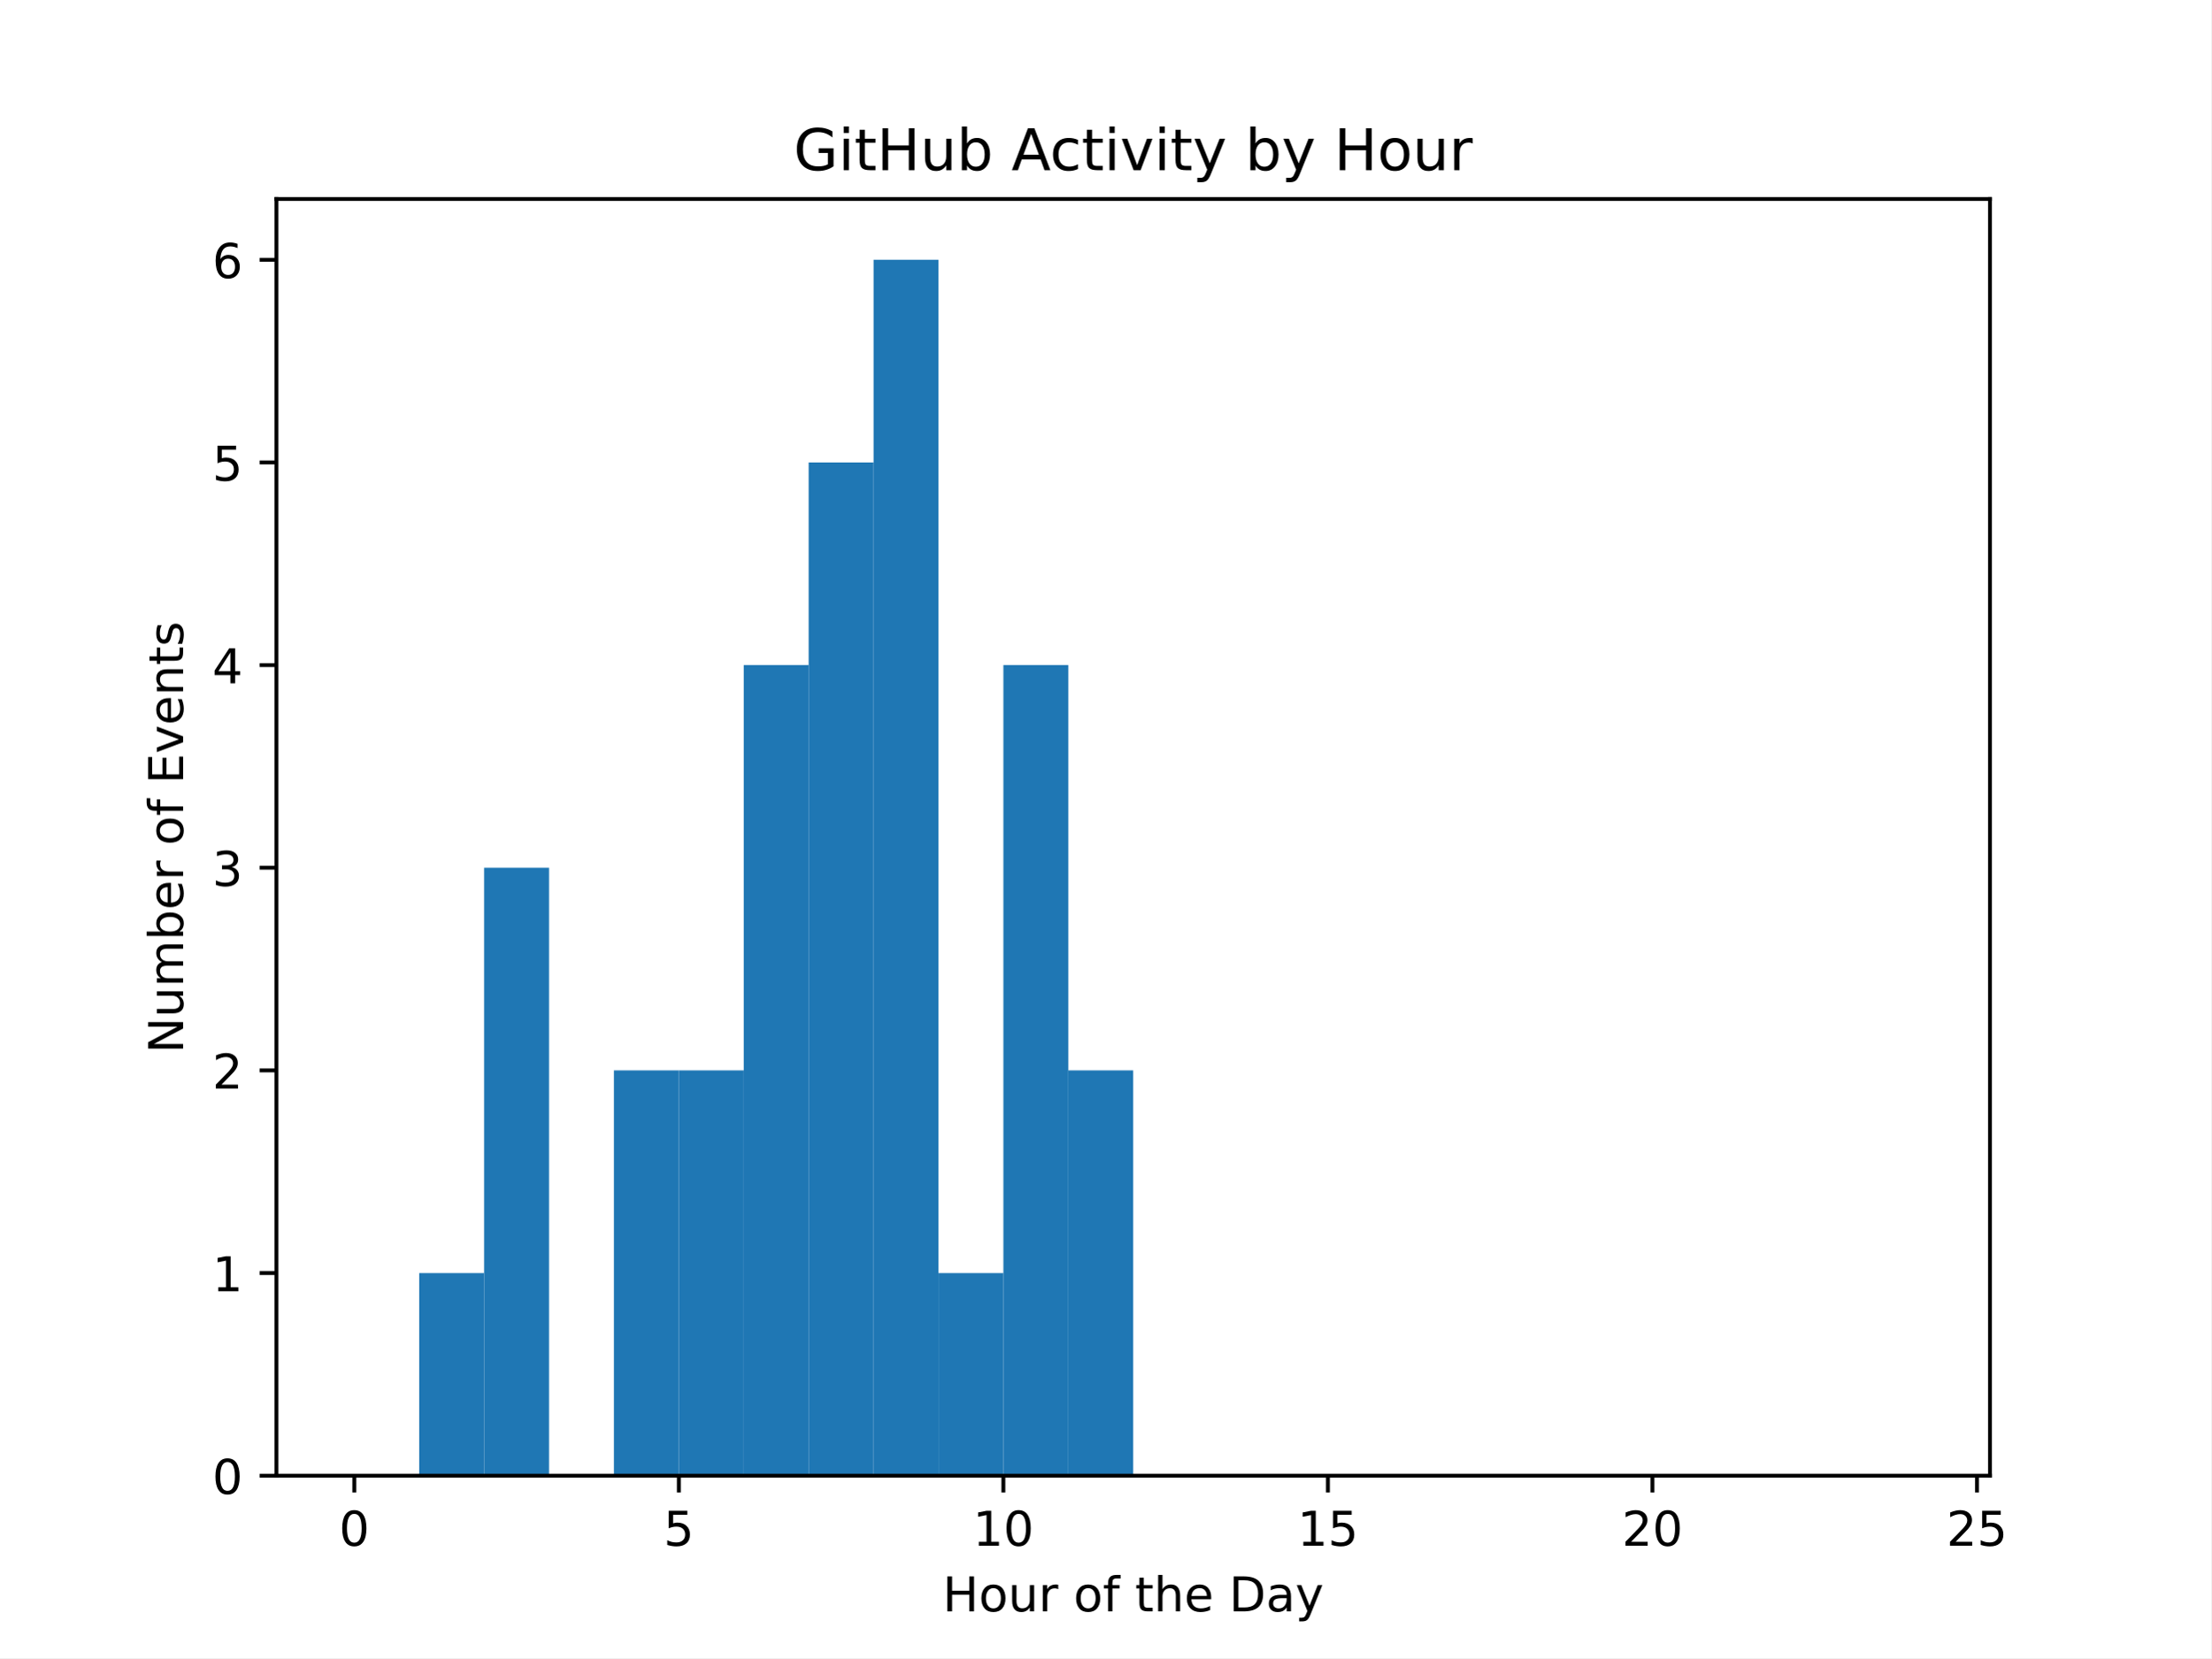
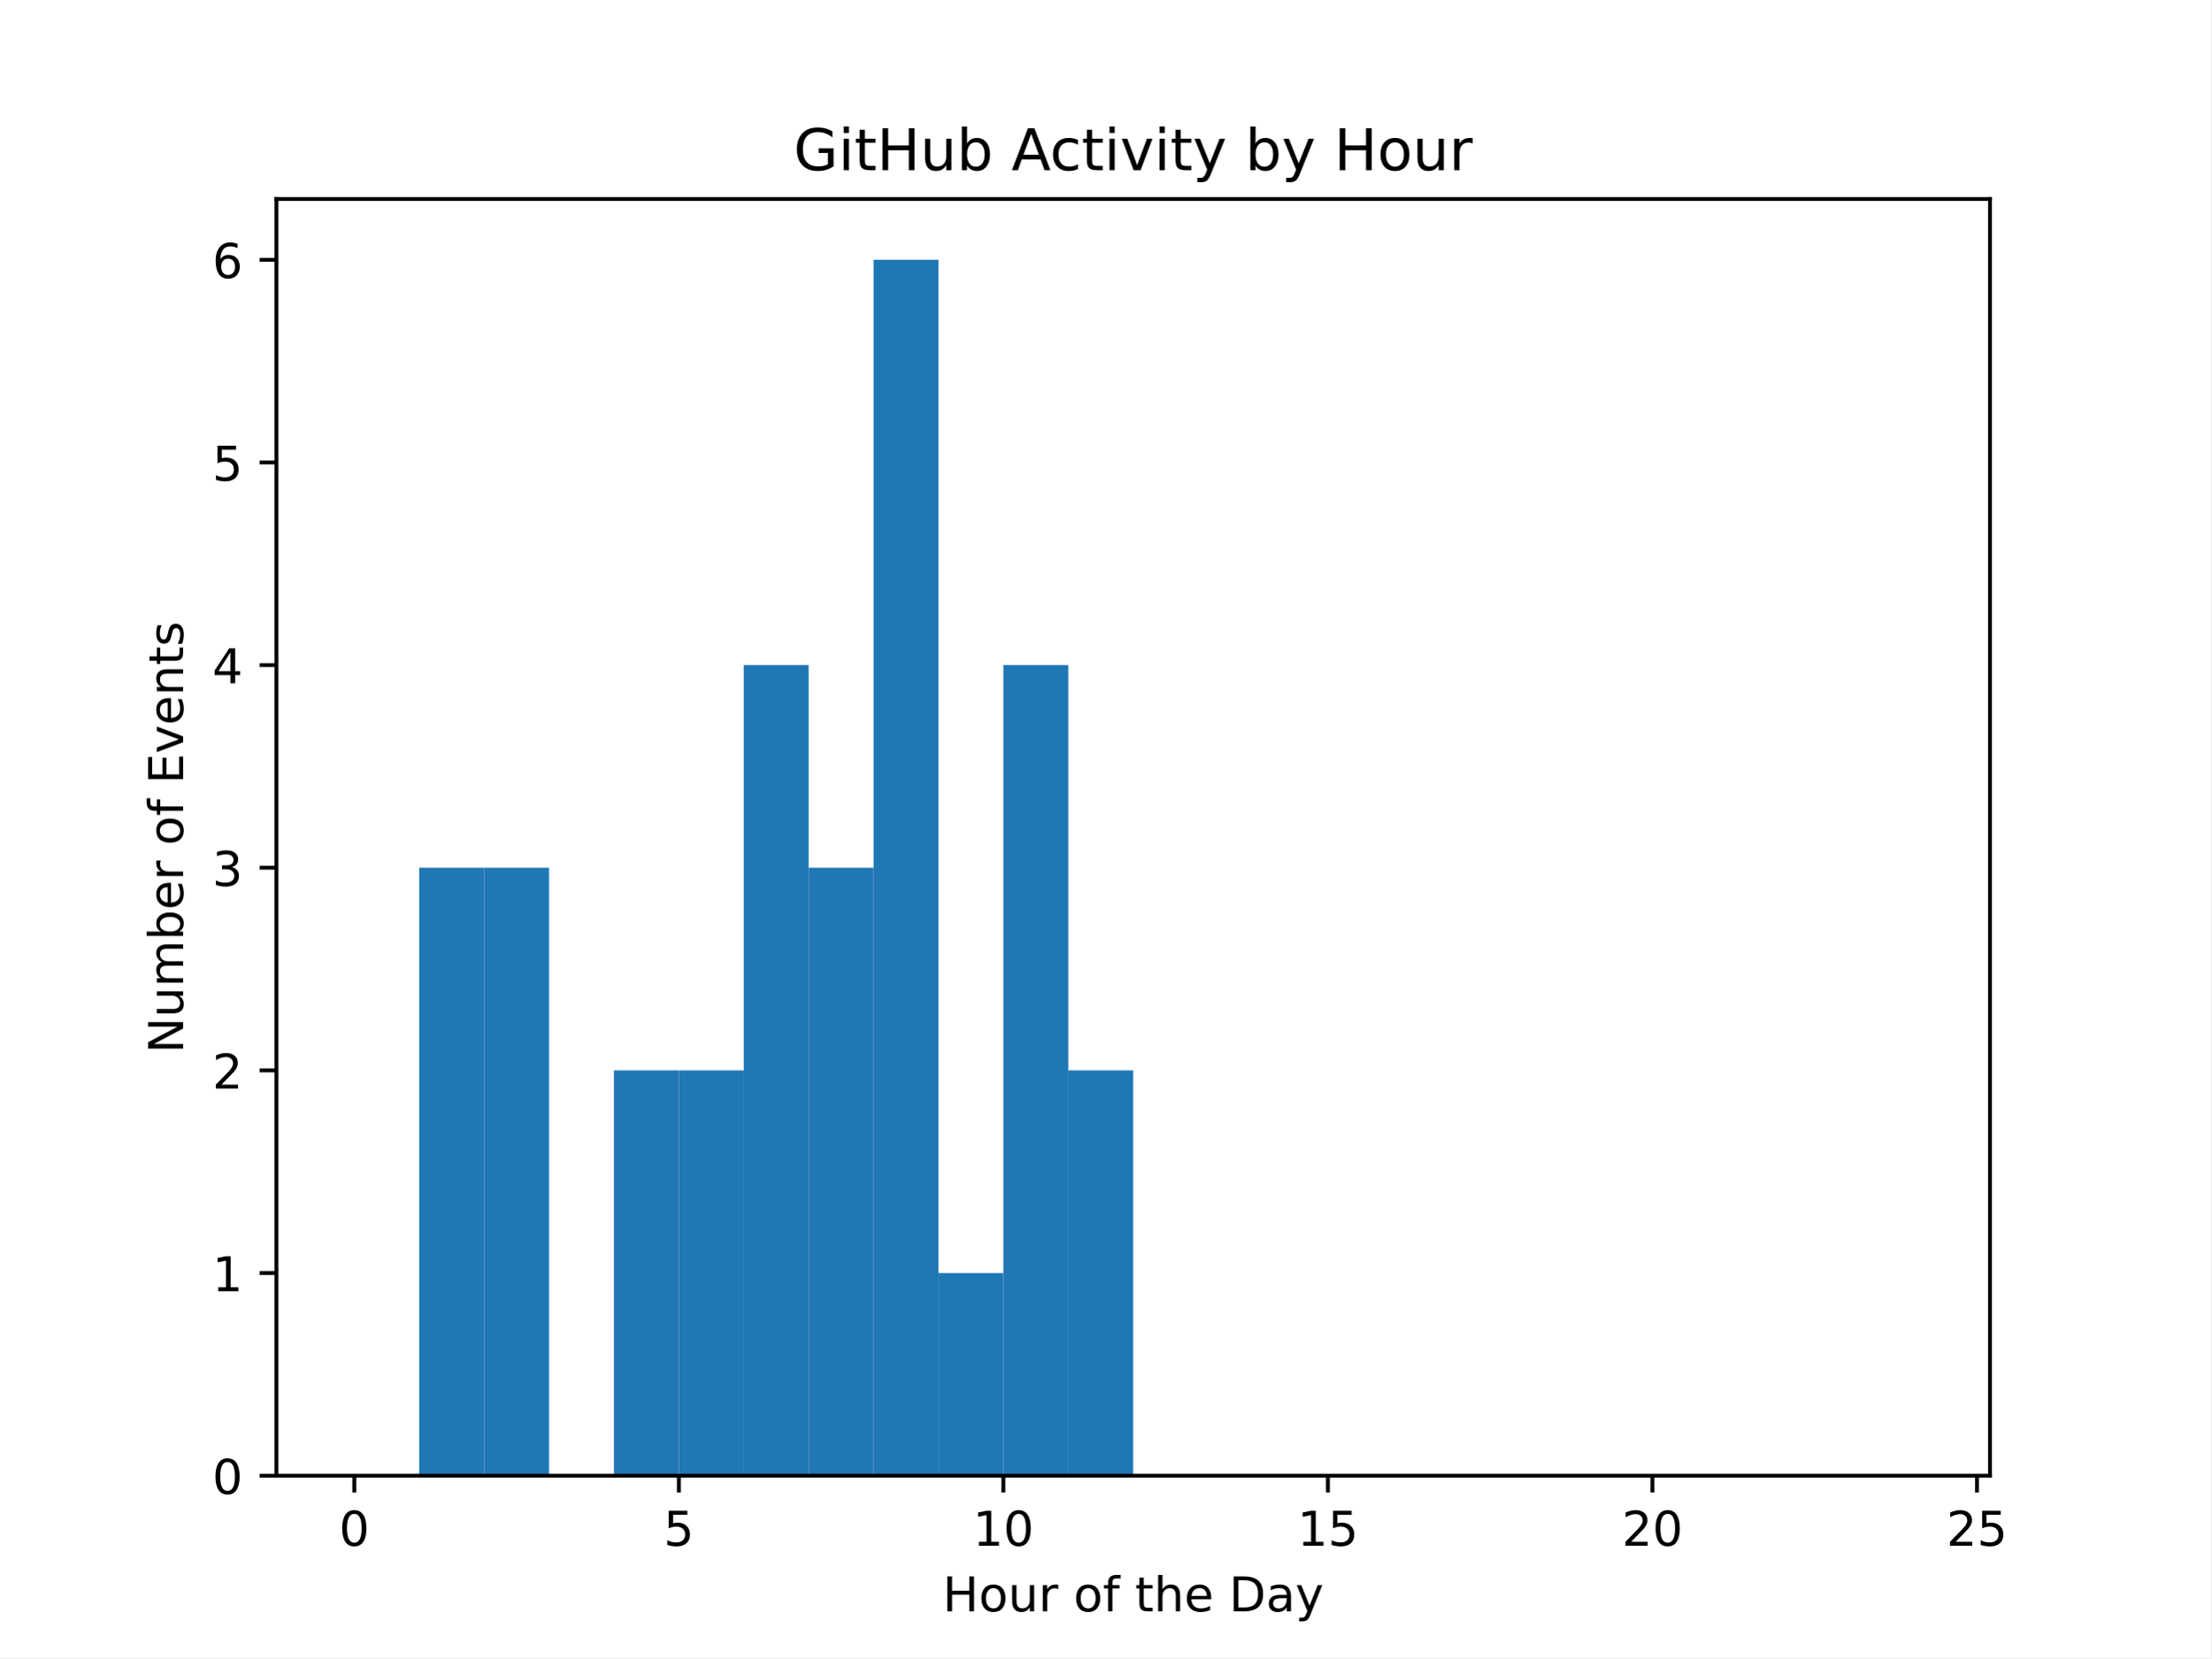
<svg xmlns="http://www.w3.org/2000/svg" xmlns:xlink="http://www.w3.org/1999/xlink" width="460.8pt" height="345.6pt" viewBox="0 0 460.8 345.6" version="1.1">
  <defs>
    <style type="text/css">*{stroke-linejoin: round; stroke-linecap: butt}</style>
  </defs>
  <g id="figure_1">
    <g id="patch_1">
      <path d="M 0 345.6  L 460.8 345.6  L 460.8 0  L 0 0  z " style="fill: #ffffff" />
    </g>
    <g id="axes_1">
      <g id="patch_2">
        <path d="M 57.6 307.584  L 414.72 307.584  L 414.72 41.472  L 57.6 41.472  z " style="fill: #ffffff" />
      </g>
      <g id="patch_3">
-         <path d="M 73.833 307.584  L 87.36 307.584  L 87.36 307.584  L 73.833 307.584  z " clip-path="url(#p2ef72181b1)" style="fill: #1f77b4" />
+         <path d="M 73.833 307.584  L 87.36 307.584  L 87.36 307.584  L 73.833 307.584  z " clip-path="url(#p488e12609c)" style="fill: #1f77b4" />
      </g>
      <g id="patch_4">
-         <path d="M 87.36 307.584  L 100.887 307.584  L 100.887 265.344  L 87.36 265.344  z " clip-path="url(#p2ef72181b1)" style="fill: #1f77b4" />
+         <path d="M 87.36 307.584  L 100.887 307.584  L 100.887 180.864  L 87.36 180.864  z " clip-path="url(#p488e12609c)" style="fill: #1f77b4" />
      </g>
      <g id="patch_5">
-         <path d="M 100.887 307.584  L 114.415 307.584  L 114.415 180.864  L 100.887 180.864  z " clip-path="url(#p2ef72181b1)" style="fill: #1f77b4" />
+         <path d="M 100.887 307.584  L 114.415 307.584  L 114.415 180.864  L 100.887 180.864  z " clip-path="url(#p488e12609c)" style="fill: #1f77b4" />
      </g>
      <g id="patch_6">
-         <path d="M 114.415 307.584  L 127.942 307.584  L 127.942 307.584  L 114.415 307.584  z " clip-path="url(#p2ef72181b1)" style="fill: #1f77b4" />
+         <path d="M 114.415 307.584  L 127.942 307.584  L 127.942 307.584  L 114.415 307.584  z " clip-path="url(#p488e12609c)" style="fill: #1f77b4" />
      </g>
      <g id="patch_7">
-         <path d="M 127.942 307.584  L 141.469 307.584  L 141.469 223.104  L 127.942 223.104  z " clip-path="url(#p2ef72181b1)" style="fill: #1f77b4" />
+         <path d="M 127.942 307.584  L 141.469 307.584  L 141.469 223.104  L 127.942 223.104  z " clip-path="url(#p488e12609c)" style="fill: #1f77b4" />
      </g>
      <g id="patch_8">
-         <path d="M 141.469 307.584  L 154.996 307.584  L 154.996 223.104  L 141.469 223.104  z " clip-path="url(#p2ef72181b1)" style="fill: #1f77b4" />
+         <path d="M 141.469 307.584  L 154.996 307.584  L 154.996 223.104  L 141.469 223.104  z " clip-path="url(#p488e12609c)" style="fill: #1f77b4" />
      </g>
      <g id="patch_9">
-         <path d="M 154.996 307.584  L 168.524 307.584  L 168.524 138.624  L 154.996 138.624  z " clip-path="url(#p2ef72181b1)" style="fill: #1f77b4" />
+         <path d="M 154.996 307.584  L 168.524 307.584  L 168.524 138.624  L 154.996 138.624  z " clip-path="url(#p488e12609c)" style="fill: #1f77b4" />
      </g>
      <g id="patch_10">
-         <path d="M 168.524 307.584  L 182.051 307.584  L 182.051 96.384  L 168.524 96.384  z " clip-path="url(#p2ef72181b1)" style="fill: #1f77b4" />
+         <path d="M 168.524 307.584  L 182.051 307.584  L 182.051 180.864  L 168.524 180.864  z " clip-path="url(#p488e12609c)" style="fill: #1f77b4" />
      </g>
      <g id="patch_11">
-         <path d="M 182.051 307.584  L 195.578 307.584  L 195.578 54.144  L 182.051 54.144  z " clip-path="url(#p2ef72181b1)" style="fill: #1f77b4" />
+         <path d="M 182.051 307.584  L 195.578 307.584  L 195.578 54.144  L 182.051 54.144  z " clip-path="url(#p488e12609c)" style="fill: #1f77b4" />
      </g>
      <g id="patch_12">
-         <path d="M 195.578 307.584  L 209.105 307.584  L 209.105 265.344  L 195.578 265.344  z " clip-path="url(#p2ef72181b1)" style="fill: #1f77b4" />
+         <path d="M 195.578 307.584  L 209.105 307.584  L 209.105 265.344  L 195.578 265.344  z " clip-path="url(#p488e12609c)" style="fill: #1f77b4" />
      </g>
      <g id="patch_13">
-         <path d="M 209.105 307.584  L 222.633 307.584  L 222.633 138.624  L 209.105 138.624  z " clip-path="url(#p2ef72181b1)" style="fill: #1f77b4" />
+         <path d="M 209.105 307.584  L 222.633 307.584  L 222.633 138.624  L 209.105 138.624  z " clip-path="url(#p488e12609c)" style="fill: #1f77b4" />
      </g>
      <g id="patch_14">
-         <path d="M 222.633 307.584  L 236.16 307.584  L 236.16 223.104  L 222.633 223.104  z " clip-path="url(#p2ef72181b1)" style="fill: #1f77b4" />
+         <path d="M 222.633 307.584  L 236.16 307.584  L 236.16 223.104  L 222.633 223.104  z " clip-path="url(#p488e12609c)" style="fill: #1f77b4" />
      </g>
      <g id="patch_15">
-         <path d="M 236.16 307.584  L 249.687 307.584  L 249.687 307.584  L 236.16 307.584  z " clip-path="url(#p2ef72181b1)" style="fill: #1f77b4" />
+         <path d="M 236.16 307.584  L 249.687 307.584  L 249.687 307.584  L 236.16 307.584  z " clip-path="url(#p488e12609c)" style="fill: #1f77b4" />
      </g>
      <g id="patch_16">
-         <path d="M 249.687 307.584  L 263.215 307.584  L 263.215 307.584  L 249.687 307.584  z " clip-path="url(#p2ef72181b1)" style="fill: #1f77b4" />
+         <path d="M 249.687 307.584  L 263.215 307.584  L 263.215 307.584  L 249.687 307.584  z " clip-path="url(#p488e12609c)" style="fill: #1f77b4" />
      </g>
      <g id="patch_17">
-         <path d="M 263.215 307.584  L 276.742 307.584  L 276.742 307.584  L 263.215 307.584  z " clip-path="url(#p2ef72181b1)" style="fill: #1f77b4" />
+         <path d="M 263.215 307.584  L 276.742 307.584  L 276.742 307.584  L 263.215 307.584  z " clip-path="url(#p488e12609c)" style="fill: #1f77b4" />
      </g>
      <g id="patch_18">
-         <path d="M 276.742 307.584  L 290.269 307.584  L 290.269 307.584  L 276.742 307.584  z " clip-path="url(#p2ef72181b1)" style="fill: #1f77b4" />
+         <path d="M 276.742 307.584  L 290.269 307.584  L 290.269 307.584  L 276.742 307.584  z " clip-path="url(#p488e12609c)" style="fill: #1f77b4" />
      </g>
      <g id="patch_19">
-         <path d="M 290.269 307.584  L 303.796 307.584  L 303.796 307.584  L 290.269 307.584  z " clip-path="url(#p2ef72181b1)" style="fill: #1f77b4" />
+         <path d="M 290.269 307.584  L 303.796 307.584  L 303.796 307.584  L 290.269 307.584  z " clip-path="url(#p488e12609c)" style="fill: #1f77b4" />
      </g>
      <g id="patch_20">
-         <path d="M 303.796 307.584  L 317.324 307.584  L 317.324 307.584  L 303.796 307.584  z " clip-path="url(#p2ef72181b1)" style="fill: #1f77b4" />
+         <path d="M 303.796 307.584  L 317.324 307.584  L 317.324 307.584  L 303.796 307.584  z " clip-path="url(#p488e12609c)" style="fill: #1f77b4" />
      </g>
      <g id="patch_21">
-         <path d="M 317.324 307.584  L 330.851 307.584  L 330.851 307.584  L 317.324 307.584  z " clip-path="url(#p2ef72181b1)" style="fill: #1f77b4" />
+         <path d="M 317.324 307.584  L 330.851 307.584  L 330.851 307.584  L 317.324 307.584  z " clip-path="url(#p488e12609c)" style="fill: #1f77b4" />
      </g>
      <g id="patch_22">
-         <path d="M 330.851 307.584  L 344.378 307.584  L 344.378 307.584  L 330.851 307.584  z " clip-path="url(#p2ef72181b1)" style="fill: #1f77b4" />
+         <path d="M 330.851 307.584  L 344.378 307.584  L 344.378 307.584  L 330.851 307.584  z " clip-path="url(#p488e12609c)" style="fill: #1f77b4" />
      </g>
      <g id="patch_23">
-         <path d="M 344.378 307.584  L 357.905 307.584  L 357.905 307.584  L 344.378 307.584  z " clip-path="url(#p2ef72181b1)" style="fill: #1f77b4" />
+         <path d="M 344.378 307.584  L 357.905 307.584  L 357.905 307.584  L 344.378 307.584  z " clip-path="url(#p488e12609c)" style="fill: #1f77b4" />
      </g>
      <g id="patch_24">
-         <path d="M 357.905 307.584  L 371.433 307.584  L 371.433 307.584  L 357.905 307.584  z " clip-path="url(#p2ef72181b1)" style="fill: #1f77b4" />
+         <path d="M 357.905 307.584  L 371.433 307.584  L 371.433 307.584  L 357.905 307.584  z " clip-path="url(#p488e12609c)" style="fill: #1f77b4" />
      </g>
      <g id="patch_25">
-         <path d="M 371.433 307.584  L 384.96 307.584  L 384.96 307.584  L 371.433 307.584  z " clip-path="url(#p2ef72181b1)" style="fill: #1f77b4" />
+         <path d="M 371.433 307.584  L 384.96 307.584  L 384.96 307.584  L 371.433 307.584  z " clip-path="url(#p488e12609c)" style="fill: #1f77b4" />
      </g>
      <g id="patch_26">
-         <path d="M 384.96 307.584  L 398.487 307.584  L 398.487 307.584  L 384.96 307.584  z " clip-path="url(#p2ef72181b1)" style="fill: #1f77b4" />
+         <path d="M 384.96 307.584  L 398.487 307.584  L 398.487 307.584  L 384.96 307.584  z " clip-path="url(#p488e12609c)" style="fill: #1f77b4" />
      </g>
      <g id="matplotlib.axis_1">
        <g id="xtick_1">
          <g id="line2d_1">
            <defs>
-               <path id="m9010b01f1d" d="M 0 0  L 0 3.5  " style="stroke: #000000; stroke-width: 0.8" />
+               <path id="m3b6153b231" d="M 0 0  L 0 3.5  " style="stroke: #000000; stroke-width: 0.8" />
            </defs>
            <g>
-               <use xlink:href="#m9010b01f1d" x="73.833" y="307.584" style="stroke: #000000; stroke-width: 0.8" />
+               <use xlink:href="#m3b6153b231" x="73.833" y="307.584" style="stroke: #000000; stroke-width: 0.8" />
            </g>
          </g>
          <g id="text_1">
            <g transform="translate(70.65148 322.1824) scale(0.1 -0.1)">
              <defs>
                <path id="DejaVuSans-30" d="M 2034 4250  Q 1547 4250 1301 3770  Q 1056 3291 1056 2328  Q 1056 1369 1301 889  Q 1547 409 2034 409  Q 2525 409 2770 889  Q 3016 1369 3016 2328  Q 3016 3291 2770 3770  Q 2525 4250 2034 4250  z M 2034 4750  Q 2819 4750 3233 4129  Q 3647 3509 3647 2328  Q 3647 1150 3233 529  Q 2819 -91 2034 -91  Q 1250 -91 836 529  Q 422 1150 422 2328  Q 422 3509 836 4129  Q 1250 4750 2034 4750  z " transform="scale(0.015625)" />
              </defs>
              <use xlink:href="#DejaVuSans-30" />
            </g>
          </g>
        </g>
        <g id="xtick_2">
          <g id="line2d_2">
            <g>
-               <use xlink:href="#m9010b01f1d" x="141.469" y="307.584" style="stroke: #000000; stroke-width: 0.8" />
+               <use xlink:href="#m3b6153b231" x="141.469" y="307.584" style="stroke: #000000; stroke-width: 0.8" />
            </g>
          </g>
          <g id="text_2">
            <g transform="translate(138.2878 322.1824) scale(0.1 -0.1)">
              <defs>
                <path id="DejaVuSans-35" d="M 691 4666  L 3169 4666  L 3169 4134  L 1269 4134  L 1269 2991  Q 1406 3038 1543 3061  Q 1681 3084 1819 3084  Q 2600 3084 3056 2656  Q 3513 2228 3513 1497  Q 3513 744 3044 326  Q 2575 -91 1722 -91  Q 1428 -91 1123 -41  Q 819 9 494 109  L 494 744  Q 775 591 1075 516  Q 1375 441 1709 441  Q 2250 441 2565 725  Q 2881 1009 2881 1497  Q 2881 1984 2565 2268  Q 2250 2553 1709 2553  Q 1456 2553 1204 2497  Q 953 2441 691 2322  L 691 4666  z " transform="scale(0.015625)" />
              </defs>
              <use xlink:href="#DejaVuSans-35" />
            </g>
          </g>
        </g>
        <g id="xtick_3">
          <g id="line2d_3">
            <g>
-               <use xlink:href="#m9010b01f1d" x="209.105" y="307.584" style="stroke: #000000; stroke-width: 0.8" />
+               <use xlink:href="#m3b6153b231" x="209.105" y="307.584" style="stroke: #000000; stroke-width: 0.8" />
            </g>
          </g>
          <g id="text_3">
            <g transform="translate(202.743 322.1824) scale(0.1 -0.1)">
              <defs>
                <path id="DejaVuSans-31" d="M 794 531  L 1825 531  L 1825 4091  L 703 3866  L 703 4441  L 1819 4666  L 2450 4666  L 2450 531  L 3481 531  L 3481 0  L 794 0  L 794 531  z " transform="scale(0.015625)" />
              </defs>
              <use xlink:href="#DejaVuSans-31" />
              <use xlink:href="#DejaVuSans-30" x="63.623" />
            </g>
          </g>
        </g>
        <g id="xtick_4">
          <g id="line2d_4">
            <g>
-               <use xlink:href="#m9010b01f1d" x="276.742" y="307.584" style="stroke: #000000; stroke-width: 0.8" />
+               <use xlink:href="#m3b6153b231" x="276.742" y="307.584" style="stroke: #000000; stroke-width: 0.8" />
            </g>
          </g>
          <g id="text_4">
            <g transform="translate(270.3793 322.1824) scale(0.1 -0.1)">
              <use xlink:href="#DejaVuSans-31" />
              <use xlink:href="#DejaVuSans-35" x="63.623" />
            </g>
          </g>
        </g>
        <g id="xtick_5">
          <g id="line2d_5">
            <g>
-               <use xlink:href="#m9010b01f1d" x="344.378" y="307.584" style="stroke: #000000; stroke-width: 0.8" />
+               <use xlink:href="#m3b6153b231" x="344.378" y="307.584" style="stroke: #000000; stroke-width: 0.8" />
            </g>
          </g>
          <g id="text_5">
            <g transform="translate(338.0157 322.1824) scale(0.1 -0.1)">
              <defs>
                <path id="DejaVuSans-32" d="M 1228 531  L 3431 531  L 3431 0  L 469 0  L 469 531  Q 828 903 1448 1529  Q 2069 2156 2228 2338  Q 2531 2678 2651 2914  Q 2772 3150 2772 3378  Q 2772 3750 2511 3984  Q 2250 4219 1831 4219  Q 1534 4219 1204 4116  Q 875 4013 500 3803  L 500 4441  Q 881 4594 1212 4672  Q 1544 4750 1819 4750  Q 2544 4750 2975 4387  Q 3406 4025 3406 3419  Q 3406 3131 3298 2873  Q 3191 2616 2906 2266  Q 2828 2175 2409 1742  Q 1991 1309 1228 531  z " transform="scale(0.015625)" />
              </defs>
              <use xlink:href="#DejaVuSans-32" />
              <use xlink:href="#DejaVuSans-30" x="63.623" />
            </g>
          </g>
        </g>
        <g id="xtick_6">
          <g id="line2d_6">
            <g>
-               <use xlink:href="#m9010b01f1d" x="412.015" y="307.584" style="stroke: #000000; stroke-width: 0.8" />
+               <use xlink:href="#m3b6153b231" x="412.015" y="307.584" style="stroke: #000000; stroke-width: 0.8" />
            </g>
          </g>
          <g id="text_6">
            <g transform="translate(405.652 322.1824) scale(0.1 -0.1)">
              <use xlink:href="#DejaVuSans-32" />
              <use xlink:href="#DejaVuSans-35" x="63.623" />
            </g>
          </g>
        </g>
        <g id="text_7">
          <g transform="translate(196.4506 335.8606) scale(0.1 -0.1)">
            <defs>
              <path id="DejaVuSans-48" d="M 628 4666  L 1259 4666  L 1259 2753  L 3553 2753  L 3553 4666  L 4184 4666  L 4184 0  L 3553 0  L 3553 2222  L 1259 2222  L 1259 0  L 628 0  L 628 4666  z " transform="scale(0.015625)" />
              <path id="DejaVuSans-6f" d="M 1959 3097  Q 1497 3097 1228 2736  Q 959 2375 959 1747  Q 959 1119 1226 758  Q 1494 397 1959 397  Q 2419 397 2687 759  Q 2956 1122 2956 1747  Q 2956 2369 2687 2733  Q 2419 3097 1959 3097  z M 1959 3584  Q 2709 3584 3137 3096  Q 3566 2609 3566 1747  Q 3566 888 3137 398  Q 2709 -91 1959 -91  Q 1206 -91 779 398  Q 353 888 353 1747  Q 353 2609 779 3096  Q 1206 3584 1959 3584  z " transform="scale(0.015625)" />
              <path id="DejaVuSans-75" d="M 544 1381  L 544 3500  L 1119 3500  L 1119 1403  Q 1119 906 1312 657  Q 1506 409 1894 409  Q 2359 409 2629 706  Q 2900 1003 2900 1516  L 2900 3500  L 3475 3500  L 3475 0  L 2900 0  L 2900 538  Q 2691 219 2414 64  Q 2138 -91 1772 -91  Q 1169 -91 856 284  Q 544 659 544 1381  z M 1991 3584  L 1991 3584  z " transform="scale(0.015625)" />
              <path id="DejaVuSans-72" d="M 2631 2963  Q 2534 3019 2420 3045  Q 2306 3072 2169 3072  Q 1681 3072 1420 2755  Q 1159 2438 1159 1844  L 1159 0  L 581 0  L 581 3500  L 1159 3500  L 1159 2956  Q 1341 3275 1631 3429  Q 1922 3584 2338 3584  Q 2397 3584 2469 3576  Q 2541 3569 2628 3553  L 2631 2963  z " transform="scale(0.015625)" />
              <path id="DejaVuSans-20" transform="scale(0.015625)" />
              <path id="DejaVuSans-66" d="M 2375 4863  L 2375 4384  L 1825 4384  Q 1516 4384 1395 4259  Q 1275 4134 1275 3809  L 1275 3500  L 2222 3500  L 2222 3053  L 1275 3053  L 1275 0  L 697 0  L 697 3053  L 147 3053  L 147 3500  L 697 3500  L 697 3744  Q 697 4328 969 4595  Q 1241 4863 1831 4863  L 2375 4863  z " transform="scale(0.015625)" />
              <path id="DejaVuSans-74" d="M 1172 4494  L 1172 3500  L 2356 3500  L 2356 3053  L 1172 3053  L 1172 1153  Q 1172 725 1289 603  Q 1406 481 1766 481  L 2356 481  L 2356 0  L 1766 0  Q 1100 0 847 248  Q 594 497 594 1153  L 594 3053  L 172 3053  L 172 3500  L 594 3500  L 594 4494  L 1172 4494  z " transform="scale(0.015625)" />
              <path id="DejaVuSans-68" d="M 3513 2113  L 3513 0  L 2938 0  L 2938 2094  Q 2938 2591 2744 2837  Q 2550 3084 2163 3084  Q 1697 3084 1428 2787  Q 1159 2491 1159 1978  L 1159 0  L 581 0  L 581 4863  L 1159 4863  L 1159 2956  Q 1366 3272 1645 3428  Q 1925 3584 2291 3584  Q 2894 3584 3203 3211  Q 3513 2838 3513 2113  z " transform="scale(0.015625)" />
              <path id="DejaVuSans-65" d="M 3597 1894  L 3597 1613  L 953 1613  Q 991 1019 1311 708  Q 1631 397 2203 397  Q 2534 397 2845 478  Q 3156 559 3463 722  L 3463 178  Q 3153 47 2828 -22  Q 2503 -91 2169 -91  Q 1331 -91 842 396  Q 353 884 353 1716  Q 353 2575 817 3079  Q 1281 3584 2069 3584  Q 2775 3584 3186 3129  Q 3597 2675 3597 1894  z M 3022 2063  Q 3016 2534 2758 2815  Q 2500 3097 2075 3097  Q 1594 3097 1305 2825  Q 1016 2553 972 2059  L 3022 2063  z " transform="scale(0.015625)" />
              <path id="DejaVuSans-44" d="M 1259 4147  L 1259 519  L 2022 519  Q 2988 519 3436 956  Q 3884 1394 3884 2338  Q 3884 3275 3436 3711  Q 2988 4147 2022 4147  L 1259 4147  z M 628 4666  L 1925 4666  Q 3281 4666 3915 4102  Q 4550 3538 4550 2338  Q 4550 1131 3912 565  Q 3275 0 1925 0  L 628 0  L 628 4666  z " transform="scale(0.015625)" />
              <path id="DejaVuSans-61" d="M 2194 1759  Q 1497 1759 1228 1600  Q 959 1441 959 1056  Q 959 750 1161 570  Q 1363 391 1709 391  Q 2188 391 2477 730  Q 2766 1069 2766 1631  L 2766 1759  L 2194 1759  z M 3341 1997  L 3341 0  L 2766 0  L 2766 531  Q 2569 213 2275 61  Q 1981 -91 1556 -91  Q 1019 -91 701 211  Q 384 513 384 1019  Q 384 1609 779 1909  Q 1175 2209 1959 2209  L 2766 2209  L 2766 2266  Q 2766 2663 2505 2880  Q 2244 3097 1772 3097  Q 1472 3097 1187 3025  Q 903 2953 641 2809  L 641 3341  Q 956 3463 1253 3523  Q 1550 3584 1831 3584  Q 2591 3584 2966 3190  Q 3341 2797 3341 1997  z " transform="scale(0.015625)" />
              <path id="DejaVuSans-79" d="M 2059 -325  Q 1816 -950 1584 -1140  Q 1353 -1331 966 -1331  L 506 -1331  L 506 -850  L 844 -850  Q 1081 -850 1212 -737  Q 1344 -625 1503 -206  L 1606 56  L 191 3500  L 800 3500  L 1894 763  L 2988 3500  L 3597 3500  L 2059 -325  z " transform="scale(0.015625)" />
            </defs>
            <use xlink:href="#DejaVuSans-48" />
            <use xlink:href="#DejaVuSans-6f" x="75.195" />
            <use xlink:href="#DejaVuSans-75" x="136.377" />
            <use xlink:href="#DejaVuSans-72" x="199.756" />
            <use xlink:href="#DejaVuSans-20" x="240.869" />
            <use xlink:href="#DejaVuSans-6f" x="272.656" />
            <use xlink:href="#DejaVuSans-66" x="333.838" />
            <use xlink:href="#DejaVuSans-20" x="369.043" />
            <use xlink:href="#DejaVuSans-74" x="400.83" />
            <use xlink:href="#DejaVuSans-68" x="440.039" />
            <use xlink:href="#DejaVuSans-65" x="503.418" />
            <use xlink:href="#DejaVuSans-20" x="564.941" />
            <use xlink:href="#DejaVuSans-44" x="596.729" />
            <use xlink:href="#DejaVuSans-61" x="673.73" />
            <use xlink:href="#DejaVuSans-79" x="735.01" />
          </g>
        </g>
      </g>
      <g id="matplotlib.axis_2">
        <g id="ytick_1">
          <g id="line2d_7">
            <defs>
-               <path id="m2fed86c9f7" d="M 0 0  L -3.5 0  " style="stroke: #000000; stroke-width: 0.8" />
+               <path id="m9d5bdda755" d="M 0 0  L -3.5 0  " style="stroke: #000000; stroke-width: 0.8" />
            </defs>
            <g>
-               <use xlink:href="#m2fed86c9f7" x="57.6" y="307.584" style="stroke: #000000; stroke-width: 0.8" />
+               <use xlink:href="#m9d5bdda755" x="57.6" y="307.584" style="stroke: #000000; stroke-width: 0.8" />
            </g>
          </g>
          <g id="text_8">
            <g transform="translate(44.2375 311.3832) scale(0.1 -0.1)">
              <use xlink:href="#DejaVuSans-30" />
            </g>
          </g>
        </g>
        <g id="ytick_2">
          <g id="line2d_8">
            <g>
-               <use xlink:href="#m2fed86c9f7" x="57.6" y="265.344" style="stroke: #000000; stroke-width: 0.8" />
+               <use xlink:href="#m9d5bdda755" x="57.6" y="265.344" style="stroke: #000000; stroke-width: 0.8" />
            </g>
          </g>
          <g id="text_9">
            <g transform="translate(44.2375 269.1432) scale(0.1 -0.1)">
              <use xlink:href="#DejaVuSans-31" />
            </g>
          </g>
        </g>
        <g id="ytick_3">
          <g id="line2d_9">
            <g>
-               <use xlink:href="#m2fed86c9f7" x="57.6" y="223.104" style="stroke: #000000; stroke-width: 0.8" />
+               <use xlink:href="#m9d5bdda755" x="57.6" y="223.104" style="stroke: #000000; stroke-width: 0.8" />
            </g>
          </g>
          <g id="text_10">
            <g transform="translate(44.2375 226.9032) scale(0.1 -0.1)">
              <use xlink:href="#DejaVuSans-32" />
            </g>
          </g>
        </g>
        <g id="ytick_4">
          <g id="line2d_10">
            <g>
-               <use xlink:href="#m2fed86c9f7" x="57.6" y="180.864" style="stroke: #000000; stroke-width: 0.8" />
+               <use xlink:href="#m9d5bdda755" x="57.6" y="180.864" style="stroke: #000000; stroke-width: 0.8" />
            </g>
          </g>
          <g id="text_11">
            <g transform="translate(44.2375 184.6632) scale(0.1 -0.1)">
              <defs>
                <path id="DejaVuSans-33" d="M 2597 2516  Q 3050 2419 3304 2112  Q 3559 1806 3559 1356  Q 3559 666 3084 287  Q 2609 -91 1734 -91  Q 1441 -91 1130 -33  Q 819 25 488 141  L 488 750  Q 750 597 1062 519  Q 1375 441 1716 441  Q 2309 441 2620 675  Q 2931 909 2931 1356  Q 2931 1769 2642 2001  Q 2353 2234 1838 2234  L 1294 2234  L 1294 2753  L 1863 2753  Q 2328 2753 2575 2939  Q 2822 3125 2822 3475  Q 2822 3834 2567 4026  Q 2313 4219 1838 4219  Q 1578 4219 1281 4162  Q 984 4106 628 3988  L 628 4550  Q 988 4650 1302 4700  Q 1616 4750 1894 4750  Q 2613 4750 3031 4423  Q 3450 4097 3450 3541  Q 3450 3153 3228 2886  Q 3006 2619 2597 2516  z " transform="scale(0.015625)" />
              </defs>
              <use xlink:href="#DejaVuSans-33" />
            </g>
          </g>
        </g>
        <g id="ytick_5">
          <g id="line2d_11">
            <g>
-               <use xlink:href="#m2fed86c9f7" x="57.6" y="138.624" style="stroke: #000000; stroke-width: 0.8" />
+               <use xlink:href="#m9d5bdda755" x="57.6" y="138.624" style="stroke: #000000; stroke-width: 0.8" />
            </g>
          </g>
          <g id="text_12">
            <g transform="translate(44.2375 142.4232) scale(0.1 -0.1)">
              <defs>
                <path id="DejaVuSans-34" d="M 2419 4116  L 825 1625  L 2419 1625  L 2419 4116  z M 2253 4666  L 3047 4666  L 3047 1625  L 3713 1625  L 3713 1100  L 3047 1100  L 3047 0  L 2419 0  L 2419 1100  L 313 1100  L 313 1709  L 2253 4666  z " transform="scale(0.015625)" />
              </defs>
              <use xlink:href="#DejaVuSans-34" />
            </g>
          </g>
        </g>
        <g id="ytick_6">
          <g id="line2d_12">
            <g>
-               <use xlink:href="#m2fed86c9f7" x="57.6" y="96.384" style="stroke: #000000; stroke-width: 0.8" />
+               <use xlink:href="#m9d5bdda755" x="57.6" y="96.384" style="stroke: #000000; stroke-width: 0.8" />
            </g>
          </g>
          <g id="text_13">
            <g transform="translate(44.2375 100.1832) scale(0.1 -0.1)">
              <use xlink:href="#DejaVuSans-35" />
            </g>
          </g>
        </g>
        <g id="ytick_7">
          <g id="line2d_13">
            <g>
-               <use xlink:href="#m2fed86c9f7" x="57.6" y="54.144" style="stroke: #000000; stroke-width: 0.8" />
+               <use xlink:href="#m9d5bdda755" x="57.6" y="54.144" style="stroke: #000000; stroke-width: 0.8" />
            </g>
          </g>
          <g id="text_14">
            <g transform="translate(44.2375 57.94322) scale(0.1 -0.1)">
              <defs>
                <path id="DejaVuSans-36" d="M 2113 2584  Q 1688 2584 1439 2293  Q 1191 2003 1191 1497  Q 1191 994 1439 701  Q 1688 409 2113 409  Q 2538 409 2786 701  Q 3034 994 3034 1497  Q 3034 2003 2786 2293  Q 2538 2584 2113 2584  z M 3366 4563  L 3366 3988  Q 3128 4100 2886 4159  Q 2644 4219 2406 4219  Q 1781 4219 1451 3797  Q 1122 3375 1075 2522  Q 1259 2794 1537 2939  Q 1816 3084 2150 3084  Q 2853 3084 3261 2657  Q 3669 2231 3669 1497  Q 3669 778 3244 343  Q 2819 -91 2113 -91  Q 1303 -91 875 529  Q 447 1150 447 2328  Q 447 3434 972 4092  Q 1497 4750 2381 4750  Q 2619 4750 2861 4703  Q 3103 4656 3366 4563  z " transform="scale(0.015625)" />
              </defs>
              <use xlink:href="#DejaVuSans-36" />
            </g>
          </g>
        </g>
        <g id="text_15">
          <g transform="translate(38.15781 219.5405) rotate(-90) scale(0.1 -0.1)">
            <defs>
              <path id="DejaVuSans-4e" d="M 628 4666  L 1478 4666  L 3547 763  L 3547 4666  L 4159 4666  L 4159 0  L 3309 0  L 1241 3903  L 1241 0  L 628 0  L 628 4666  z " transform="scale(0.015625)" />
              <path id="DejaVuSans-6d" d="M 3328 2828  Q 3544 3216 3844 3400  Q 4144 3584 4550 3584  Q 5097 3584 5394 3201  Q 5691 2819 5691 2113  L 5691 0  L 5113 0  L 5113 2094  Q 5113 2597 4934 2840  Q 4756 3084 4391 3084  Q 3944 3084 3684 2787  Q 3425 2491 3425 1978  L 3425 0  L 2847 0  L 2847 2094  Q 2847 2600 2669 2842  Q 2491 3084 2119 3084  Q 1678 3084 1418 2786  Q 1159 2488 1159 1978  L 1159 0  L 581 0  L 581 3500  L 1159 3500  L 1159 2956  Q 1356 3278 1631 3431  Q 1906 3584 2284 3584  Q 2666 3584 2933 3390  Q 3200 3197 3328 2828  z " transform="scale(0.015625)" />
              <path id="DejaVuSans-62" d="M 3116 1747  Q 3116 2381 2855 2742  Q 2594 3103 2138 3103  Q 1681 3103 1420 2742  Q 1159 2381 1159 1747  Q 1159 1113 1420 752  Q 1681 391 2138 391  Q 2594 391 2855 752  Q 3116 1113 3116 1747  z M 1159 2969  Q 1341 3281 1617 3432  Q 1894 3584 2278 3584  Q 2916 3584 3314 3078  Q 3713 2572 3713 1747  Q 3713 922 3314 415  Q 2916 -91 2278 -91  Q 1894 -91 1617 61  Q 1341 213 1159 525  L 1159 0  L 581 0  L 581 4863  L 1159 4863  L 1159 2969  z " transform="scale(0.015625)" />
              <path id="DejaVuSans-45" d="M 628 4666  L 3578 4666  L 3578 4134  L 1259 4134  L 1259 2753  L 3481 2753  L 3481 2222  L 1259 2222  L 1259 531  L 3634 531  L 3634 0  L 628 0  L 628 4666  z " transform="scale(0.015625)" />
              <path id="DejaVuSans-76" d="M 191 3500  L 800 3500  L 1894 563  L 2988 3500  L 3597 3500  L 2284 0  L 1503 0  L 191 3500  z " transform="scale(0.015625)" />
              <path id="DejaVuSans-6e" d="M 3513 2113  L 3513 0  L 2938 0  L 2938 2094  Q 2938 2591 2744 2837  Q 2550 3084 2163 3084  Q 1697 3084 1428 2787  Q 1159 2491 1159 1978  L 1159 0  L 581 0  L 581 3500  L 1159 3500  L 1159 2956  Q 1366 3272 1645 3428  Q 1925 3584 2291 3584  Q 2894 3584 3203 3211  Q 3513 2838 3513 2113  z " transform="scale(0.015625)" />
              <path id="DejaVuSans-73" d="M 2834 3397  L 2834 2853  Q 2591 2978 2328 3040  Q 2066 3103 1784 3103  Q 1356 3103 1142 2972  Q 928 2841 928 2578  Q 928 2378 1081 2264  Q 1234 2150 1697 2047  L 1894 2003  Q 2506 1872 2764 1633  Q 3022 1394 3022 966  Q 3022 478 2636 193  Q 2250 -91 1575 -91  Q 1294 -91 989 -36  Q 684 19 347 128  L 347 722  Q 666 556 975 473  Q 1284 391 1588 391  Q 1994 391 2212 530  Q 2431 669 2431 922  Q 2431 1156 2273 1281  Q 2116 1406 1581 1522  L 1381 1569  Q 847 1681 609 1914  Q 372 2147 372 2553  Q 372 3047 722 3315  Q 1072 3584 1716 3584  Q 2034 3584 2315 3537  Q 2597 3491 2834 3397  z " transform="scale(0.015625)" />
            </defs>
            <use xlink:href="#DejaVuSans-4e" />
            <use xlink:href="#DejaVuSans-75" x="74.805" />
            <use xlink:href="#DejaVuSans-6d" x="138.184" />
            <use xlink:href="#DejaVuSans-62" x="235.596" />
            <use xlink:href="#DejaVuSans-65" x="299.072" />
            <use xlink:href="#DejaVuSans-72" x="360.596" />
            <use xlink:href="#DejaVuSans-20" x="401.709" />
            <use xlink:href="#DejaVuSans-6f" x="433.496" />
            <use xlink:href="#DejaVuSans-66" x="494.678" />
            <use xlink:href="#DejaVuSans-20" x="529.883" />
            <use xlink:href="#DejaVuSans-45" x="561.67" />
            <use xlink:href="#DejaVuSans-76" x="624.854" />
            <use xlink:href="#DejaVuSans-65" x="684.033" />
            <use xlink:href="#DejaVuSans-6e" x="745.557" />
            <use xlink:href="#DejaVuSans-74" x="808.936" />
            <use xlink:href="#DejaVuSans-73" x="848.145" />
          </g>
        </g>
      </g>
      <g id="patch_27">
        <path d="M 57.6 307.584  L 57.6 41.472  " style="fill: none; stroke: #000000; stroke-width: 0.8; stroke-linejoin: miter; stroke-linecap: square" />
      </g>
      <g id="patch_28">
        <path d="M 414.72 307.584  L 414.72 41.472  " style="fill: none; stroke: #000000; stroke-width: 0.8; stroke-linejoin: miter; stroke-linecap: square" />
      </g>
      <g id="patch_29">
        <path d="M 57.6 307.584  L 414.72 307.584  " style="fill: none; stroke: #000000; stroke-width: 0.8; stroke-linejoin: miter; stroke-linecap: square" />
      </g>
      <g id="patch_30">
        <path d="M 57.6 41.472  L 414.72 41.472  " style="fill: none; stroke: #000000; stroke-width: 0.8; stroke-linejoin: miter; stroke-linecap: square" />
      </g>
      <g id="text_16">
        <g transform="translate(165.3956 35.472) scale(0.12 -0.12)">
          <defs>
            <path id="DejaVuSans-47" d="M 3809 666  L 3809 1919  L 2778 1919  L 2778 2438  L 4434 2438  L 4434 434  Q 4069 175 3628 42  Q 3188 -91 2688 -91  Q 1594 -91 976 548  Q 359 1188 359 2328  Q 359 3472 976 4111  Q 1594 4750 2688 4750  Q 3144 4750 3555 4637  Q 3966 4525 4313 4306  L 4313 3634  Q 3963 3931 3569 4081  Q 3175 4231 2741 4231  Q 1884 4231 1454 3753  Q 1025 3275 1025 2328  Q 1025 1384 1454 906  Q 1884 428 2741 428  Q 3075 428 3337 486  Q 3600 544 3809 666  z " transform="scale(0.015625)" />
            <path id="DejaVuSans-69" d="M 603 3500  L 1178 3500  L 1178 0  L 603 0  L 603 3500  z M 603 4863  L 1178 4863  L 1178 4134  L 603 4134  L 603 4863  z " transform="scale(0.015625)" />
            <path id="DejaVuSans-41" d="M 2188 4044  L 1331 1722  L 3047 1722  L 2188 4044  z M 1831 4666  L 2547 4666  L 4325 0  L 3669 0  L 3244 1197  L 1141 1197  L 716 0  L 50 0  L 1831 4666  z " transform="scale(0.015625)" />
            <path id="DejaVuSans-63" d="M 3122 3366  L 3122 2828  Q 2878 2963 2633 3030  Q 2388 3097 2138 3097  Q 1578 3097 1268 2742  Q 959 2388 959 1747  Q 959 1106 1268 751  Q 1578 397 2138 397  Q 2388 397 2633 464  Q 2878 531 3122 666  L 3122 134  Q 2881 22 2623 -34  Q 2366 -91 2075 -91  Q 1284 -91 818 406  Q 353 903 353 1747  Q 353 2603 823 3093  Q 1294 3584 2113 3584  Q 2378 3584 2631 3529  Q 2884 3475 3122 3366  z " transform="scale(0.015625)" />
          </defs>
          <use xlink:href="#DejaVuSans-47" />
          <use xlink:href="#DejaVuSans-69" x="77.49" />
          <use xlink:href="#DejaVuSans-74" x="105.273" />
          <use xlink:href="#DejaVuSans-48" x="144.482" />
          <use xlink:href="#DejaVuSans-75" x="219.678" />
          <use xlink:href="#DejaVuSans-62" x="283.057" />
          <use xlink:href="#DejaVuSans-20" x="346.533" />
          <use xlink:href="#DejaVuSans-41" x="378.32" />
          <use xlink:href="#DejaVuSans-63" x="444.979" />
          <use xlink:href="#DejaVuSans-74" x="499.959" />
          <use xlink:href="#DejaVuSans-69" x="539.168" />
          <use xlink:href="#DejaVuSans-76" x="566.951" />
          <use xlink:href="#DejaVuSans-69" x="626.131" />
          <use xlink:href="#DejaVuSans-74" x="653.914" />
          <use xlink:href="#DejaVuSans-79" x="693.123" />
          <use xlink:href="#DejaVuSans-20" x="752.303" />
          <use xlink:href="#DejaVuSans-62" x="784.09" />
          <use xlink:href="#DejaVuSans-79" x="847.566" />
          <use xlink:href="#DejaVuSans-20" x="906.746" />
          <use xlink:href="#DejaVuSans-48" x="938.533" />
          <use xlink:href="#DejaVuSans-6f" x="1013.729" />
          <use xlink:href="#DejaVuSans-75" x="1074.91" />
          <use xlink:href="#DejaVuSans-72" x="1138.289" />
        </g>
      </g>
    </g>
  </g>
  <defs>
-     <clipPath id="p2ef72181b1">
+     <clipPath id="p488e12609c">
      <rect x="57.6" y="41.472" width="357.12" height="266.112" />
    </clipPath>
  </defs>
</svg>
